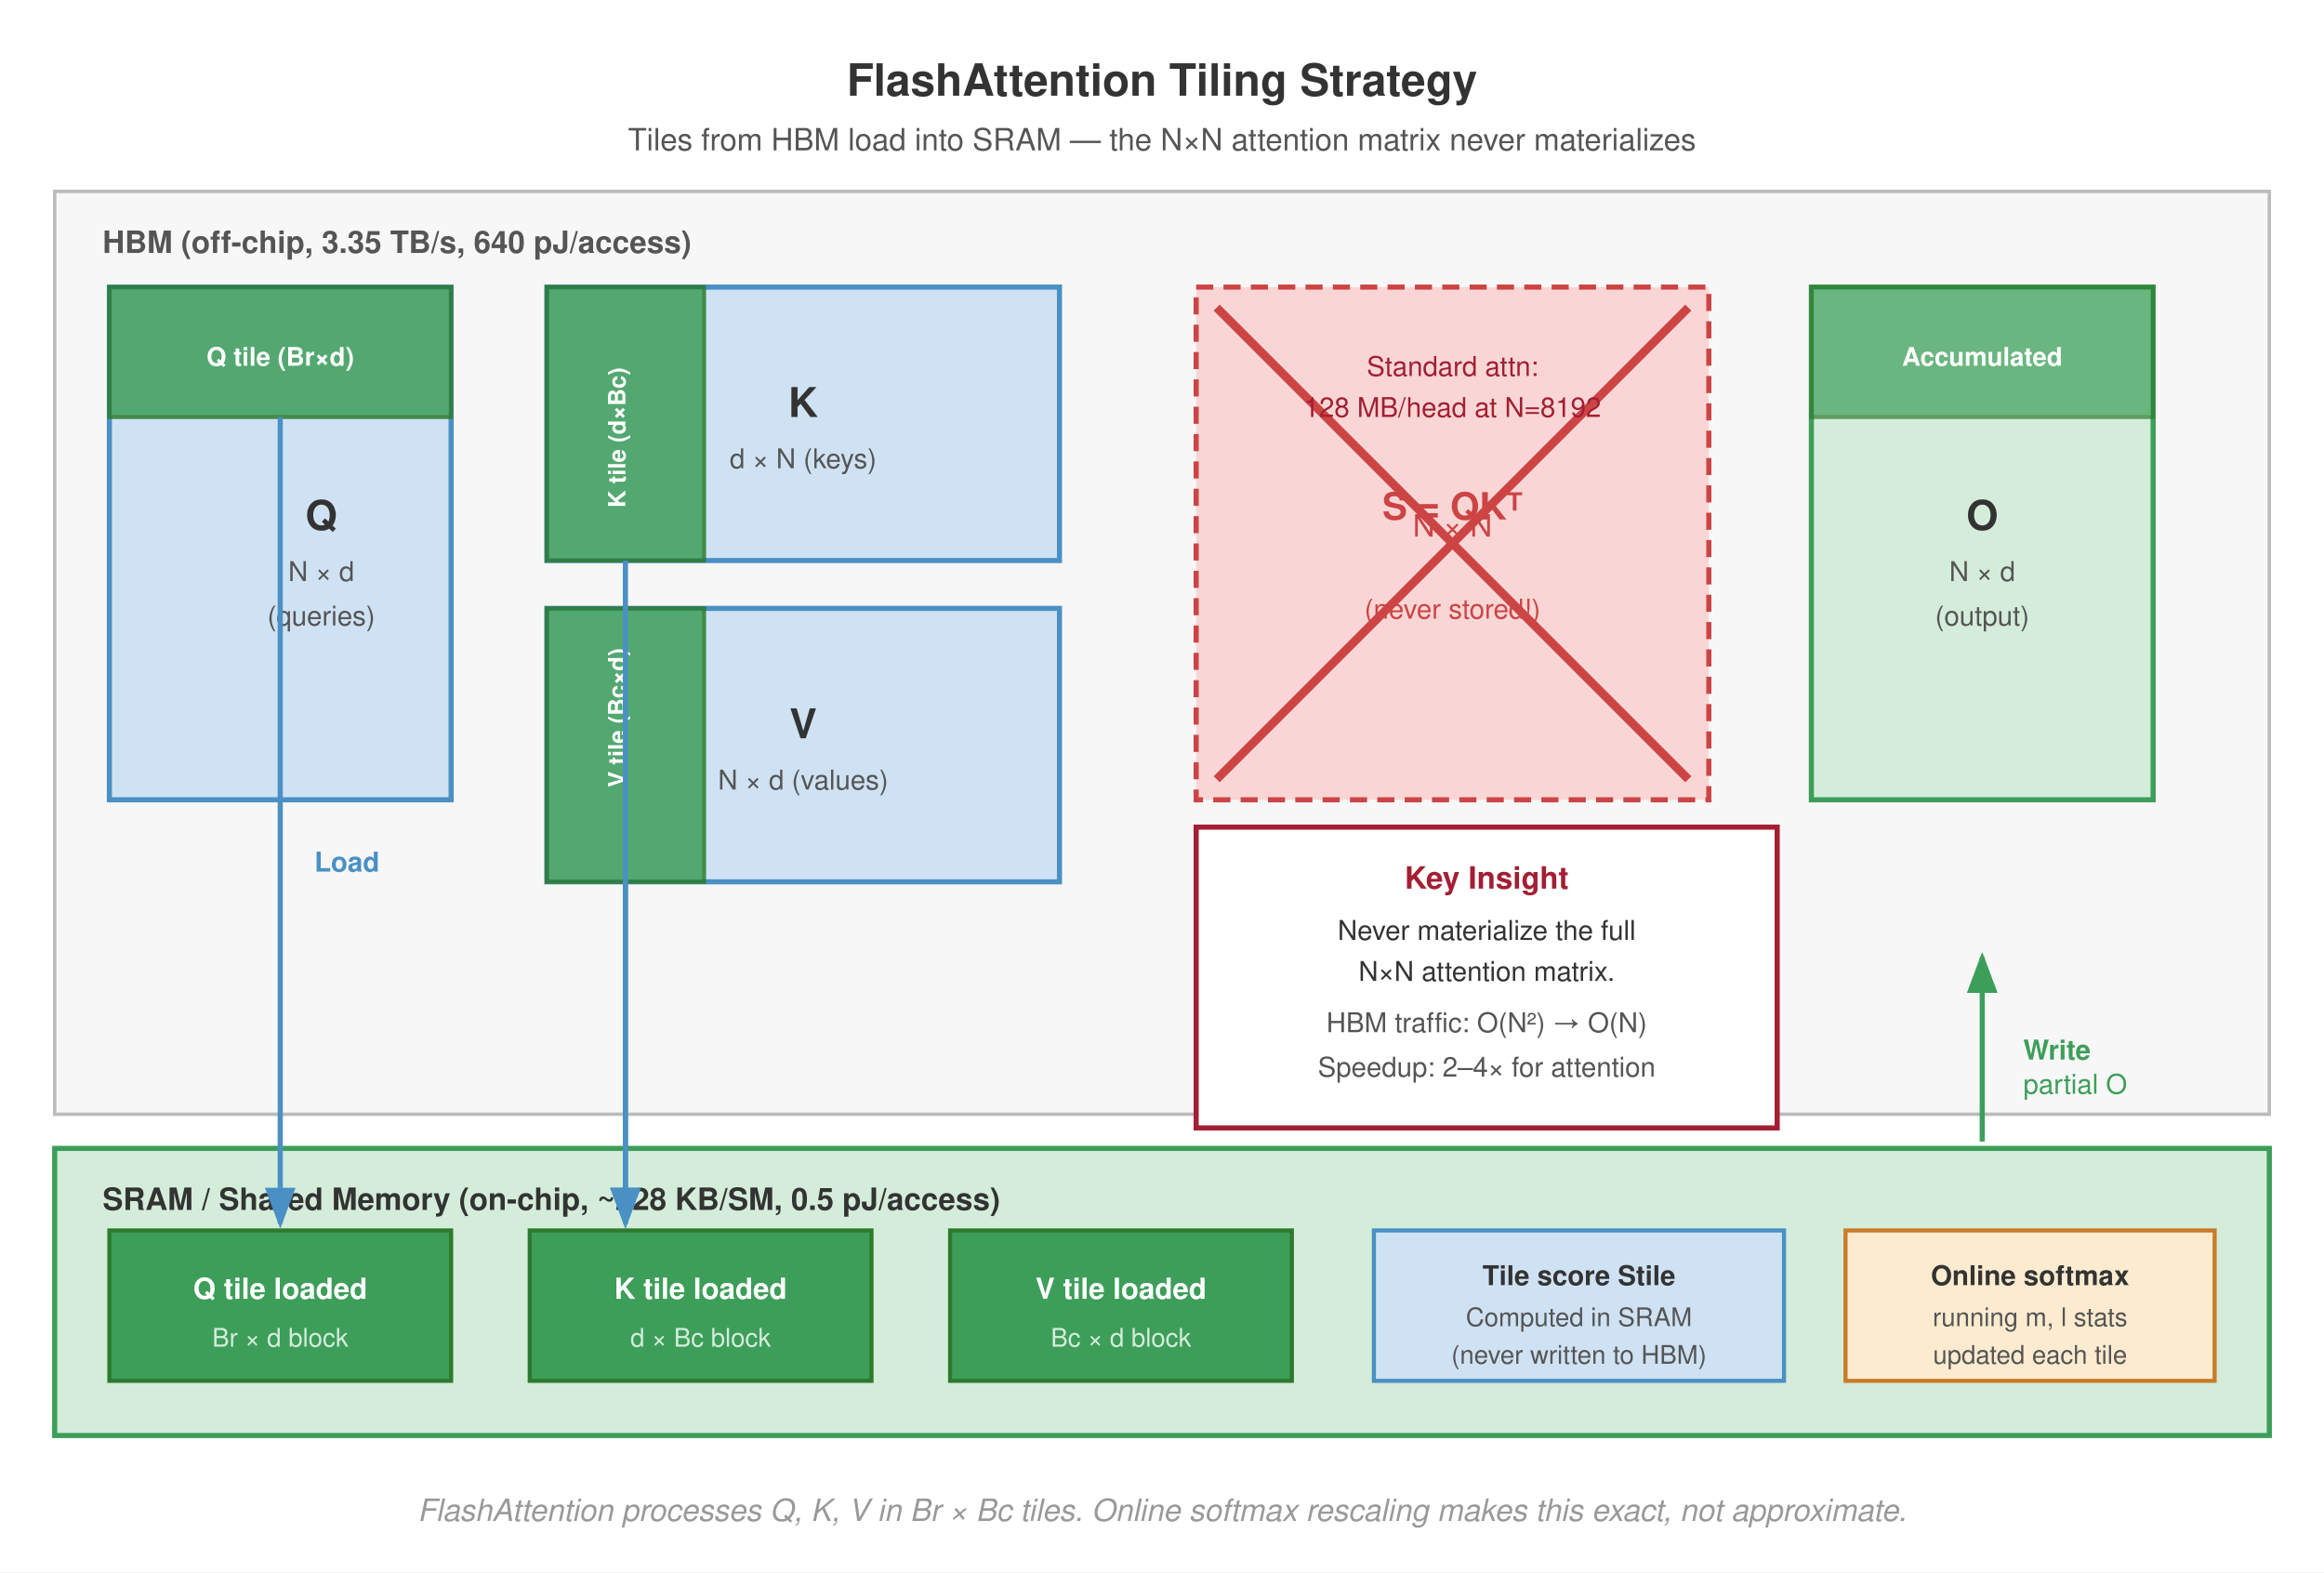
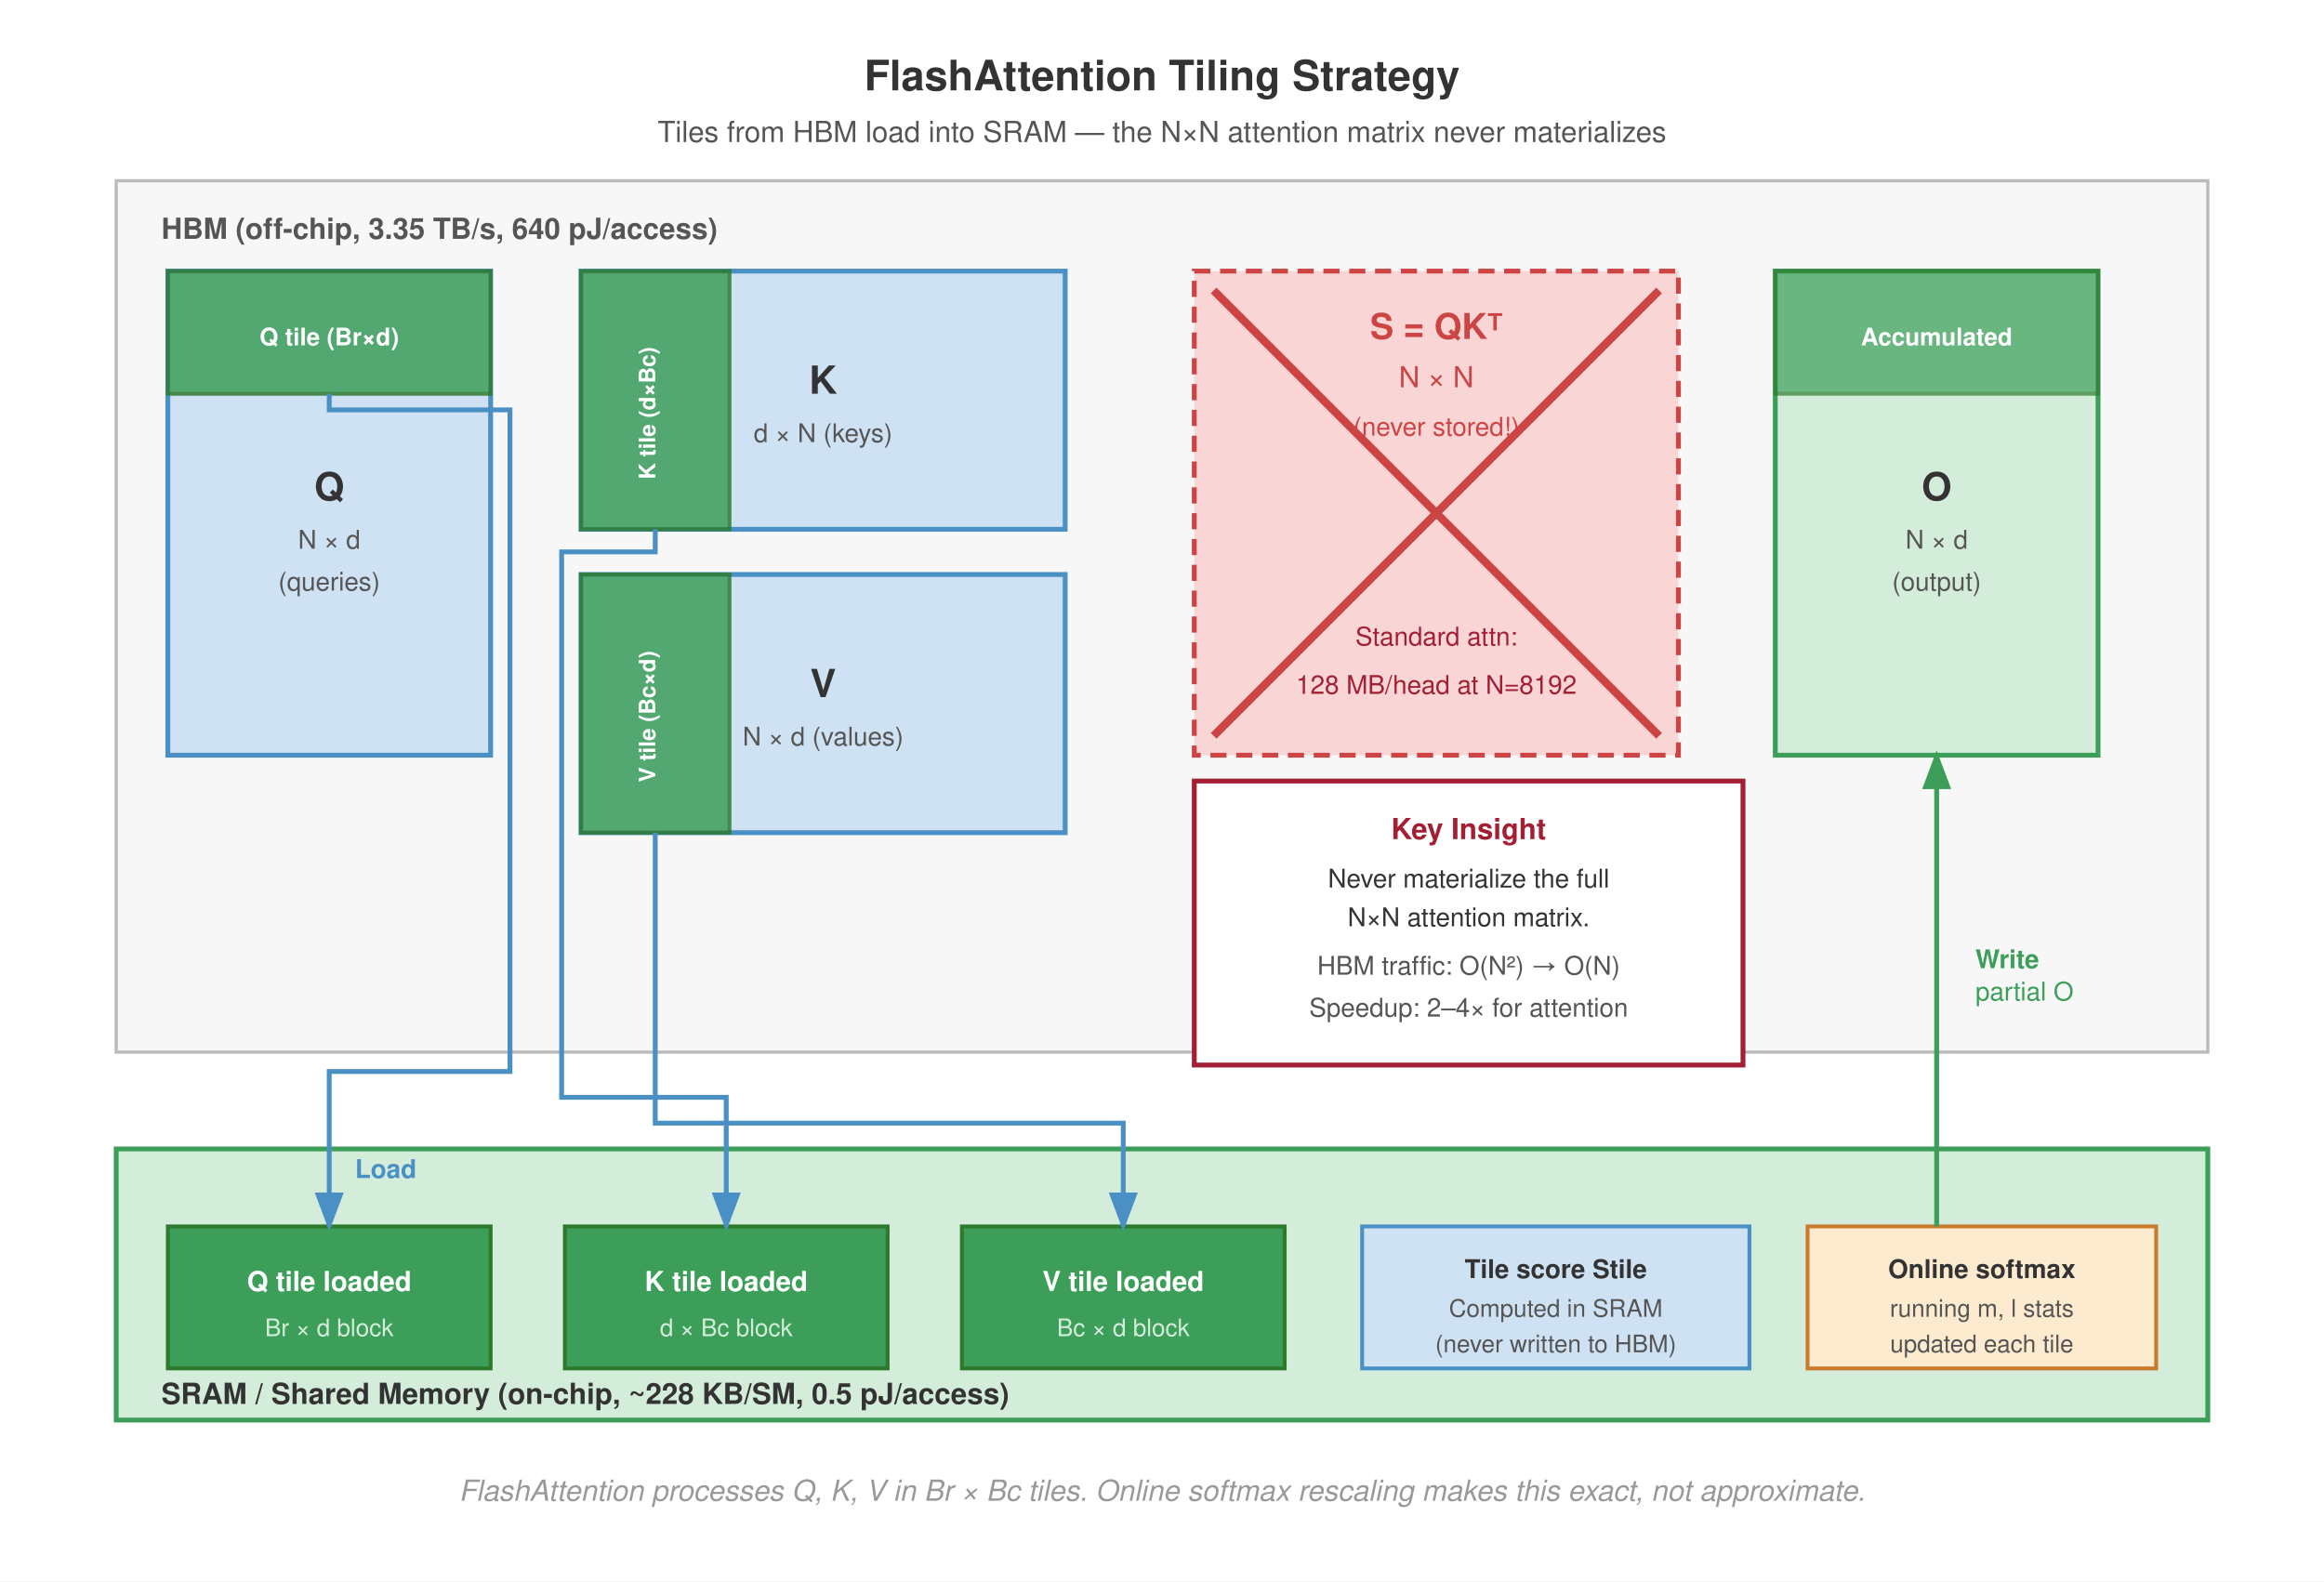
- <svg xmlns="http://www.w3.org/2000/svg" viewBox="0 0 680 460" font-family="Helvetica Neue, Helvetica, Arial, sans-serif">
-   <rect width="680" height="460" fill="#fff" />
+ <svg xmlns="http://www.w3.org/2000/svg" viewBox="0 0 720 490" font-family="Helvetica Neue, Helvetica, Arial, sans-serif">
+   <rect width="720" height="490" fill="#fff" />
  <defs>
    <marker id="arr" markerWidth="8" markerHeight="6" refX="7" refY="3" orient="auto">
      <path d="M0,0 L8,3 L0,6 Z" fill="#555" />
    </marker>
    <marker id="arr-green" markerWidth="8" markerHeight="6" refX="7" refY="3" orient="auto">
      <path d="M0,0 L8,3 L0,6 Z" fill="#3d9e5a" />
    </marker>
    <marker id="arr-red" markerWidth="8" markerHeight="6" refX="7" refY="3" orient="auto">
      <path d="M0,0 L8,3 L0,6 Z" fill="#a31f34" />
    </marker>
    <marker id="arr-blue" markerWidth="8" markerHeight="6" refX="7" refY="3" orient="auto">
      <path d="M0,0 L8,3 L0,6 Z" fill="#4a90c4" />
    </marker>
  </defs>
-   <text x="340" y="28" text-anchor="middle" font-size="13" font-weight="700" fill="#333">FlashAttention Tiling Strategy</text>
-   <text x="340" y="44" text-anchor="middle" font-size="9" fill="#555">Tiles from HBM load into SRAM — the N×N attention matrix never materializes</text>
-   <rect x="16" y="56" width="648" height="270" fill="#f7f7f7" stroke="#bbb" stroke-width="1.0" />
-   <text x="30" y="74" font-size="9" font-weight="700" fill="#555">HBM (off-chip, 3.35 TB/s, 640 pJ/access)</text>
-   <rect x="32" y="84" width="100" height="150" fill="#cfe2f3" stroke="#4a90c4" stroke-width="1.5" />
-   <text x="94.0" y="155" text-anchor="middle" font-size="12" font-weight="700" fill="#333">Q</text>
-   <text x="94.0" y="170" text-anchor="middle" font-size="8" fill="#555">N × d</text>
-   <text x="94.0" y="183" text-anchor="middle" font-size="8" fill="#555">(queries)</text>
-   <rect x="32" y="84" width="100" height="38" fill="#3d9e5a" stroke="#2d7a2d" stroke-width="1.2" opacity="0.85" />
-   <text x="82" y="107" text-anchor="middle" font-size="7.5" font-weight="700" fill="#fff">Q tile (Br×d)</text>
-   <rect x="160" y="84" width="150" height="80" fill="#cfe2f3" stroke="#4a90c4" stroke-width="1.5" />
-   <text x="235" y="122" text-anchor="middle" font-size="12" font-weight="700" fill="#333">K</text>
-   <text x="235" y="137" text-anchor="middle" font-size="8" fill="#555">d × N  (keys)</text>
-   <rect x="160" y="84" width="46" height="80" fill="#3d9e5a" stroke="#2d7a2d" stroke-width="1.2" opacity="0.85" />
-   <text x="183" y="128" text-anchor="middle" font-size="7" font-weight="700" fill="#fff" transform="rotate(-90 183 128)">K tile (d×Bc)</text>
-   <rect x="160" y="178" width="150" height="80" fill="#cfe2f3" stroke="#4a90c4" stroke-width="1.5" />
-   <text x="235" y="216" text-anchor="middle" font-size="12" font-weight="700" fill="#333">V</text>
-   <text x="235" y="231" text-anchor="middle" font-size="8" fill="#555">N × d  (values)</text>
-   <rect x="160" y="178" width="46" height="80" fill="#3d9e5a" stroke="#2d7a2d" stroke-width="1.2" opacity="0.85" />
-   <text x="195.0" y="222" text-anchor="middle" font-size="7" font-weight="700" fill="#fff" transform="rotate(-90 183 222)">V tile (Bc×d)</text>
-   <rect x="350" y="84" width="150" height="150" fill="#f9d6d5" stroke="#c44" stroke-width="1.5" stroke-dasharray="5,3" />
-   <text x="425" y="152" text-anchor="middle" font-size="11" font-weight="700" fill="#c44">S = QKᵀ</text>
-   <text x="425" y="157.0" text-anchor="middle" font-size="9" fill="#c44">N × N</text>
-   <text x="425" y="181" text-anchor="middle" font-size="8" fill="#c44">(never stored!)</text>
-   <line x1="356" y1="90" x2="494" y2="228" stroke="#c44" stroke-width="2.5" />
-   <line x1="494" y1="90" x2="356" y2="228" stroke="#c44" stroke-width="2.5" />
-   <text x="425" y="110" text-anchor="middle" font-size="8" fill="#a31f34">Standard attn:</text>
-   <text x="425" y="122" text-anchor="middle" font-size="8" fill="#a31f34">128 MB/head at N=8192</text>
-   <rect x="530" y="84" width="100" height="150" fill="#d4edda" stroke="#3d9e5a" stroke-width="1.5" />
-   <text x="580" y="155" text-anchor="middle" font-size="12" font-weight="700" fill="#333">O</text>
-   <text x="580" y="170" text-anchor="middle" font-size="8" fill="#555">N × d</text>
-   <text x="580" y="183" text-anchor="middle" font-size="8" fill="#555">(output)</text>
-   <rect x="530" y="84" width="100" height="38" fill="#3d9e5a" stroke="#2d7a2d" stroke-width="1.2" opacity="0.7" />
-   <text x="580" y="107" text-anchor="middle" font-size="7.5" font-weight="700" fill="#fff">Accumulated</text>
-   <rect x="16" y="336" width="648" height="84" fill="#d4edda" stroke="#3d9e5a" stroke-width="1.5" />
-   <text x="30" y="354" font-size="9" font-weight="700" fill="#333">SRAM / Shared Memory (on-chip, ~228 KB/SM, 0.5 pJ/access)</text>
-   <rect x="32" y="360" width="100" height="44" fill="#3d9e5a" stroke="#2d7a2d" stroke-width="1.2" />
-   <text x="82" y="380" text-anchor="middle" font-size="8.5" font-weight="700" fill="#fff">Q tile loaded</text>
-   <text x="82" y="394" text-anchor="middle" font-size="7.5" fill="#d4edda">Br × d block</text>
-   <rect x="155" y="360" width="100" height="44" fill="#3d9e5a" stroke="#2d7a2d" stroke-width="1.2" />
-   <text x="205" y="380" text-anchor="middle" font-size="8.5" font-weight="700" fill="#fff">K tile loaded</text>
-   <text x="205" y="394" text-anchor="middle" font-size="7.5" fill="#d4edda">d × Bc block</text>
-   <rect x="278" y="360" width="100" height="44" fill="#3d9e5a" stroke="#2d7a2d" stroke-width="1.2" />
-   <text x="328" y="380" text-anchor="middle" font-size="8.5" font-weight="700" fill="#fff">V tile loaded</text>
-   <text x="328" y="394" text-anchor="middle" font-size="7.5" fill="#d4edda">Bc × d block</text>
-   <rect x="402" y="360" width="120" height="44" fill="#cfe2f3" stroke="#4a90c4" stroke-width="1.2" />
-   <text x="462" y="376" text-anchor="middle" font-size="8" font-weight="700" fill="#333">Tile score Stile</text>
-   <text x="462" y="388" text-anchor="middle" font-size="7.5" fill="#555">Computed in SRAM</text>
-   <text x="462" y="399" text-anchor="middle" font-size="7.5" fill="#555">(never written to HBM)</text>
-   <rect x="540" y="360" width="108" height="44" fill="#fdebd0" stroke="#c87b2a" stroke-width="1.2" />
-   <text x="594" y="376" text-anchor="middle" font-size="8" font-weight="700" fill="#333">Online softmax</text>
-   <text x="594" y="388" text-anchor="middle" font-size="7.5" fill="#555">running m, l stats</text>
-   <text x="594" y="399" text-anchor="middle" font-size="7.5" fill="#555">updated each tile</text>
-   <line x1="82" y1="122" x2="82" y2="358" stroke="#4a90c4" stroke-width="1.5" marker-end="url(#arr-blue)" />
-   <text x="92" y="255" font-size="8" fill="#4a90c4" font-weight="700">Load</text>
-   <line x1="183" y1="164" x2="183" y2="358" stroke="#4a90c4" stroke-width="1.5" marker-end="url(#arr-blue)" />
-   <line x1="183" y1="258" x2="183" y2="358" stroke="#4a90c4" stroke-width="1.5" marker-end="url(#arr-blue)" />
-   <line x1="580" y1="334" x2="580" y2="280" stroke="#3d9e5a" stroke-width="1.5" marker-end="url(#arr-green)" />
-   <text x="592" y="310" font-size="8" fill="#3d9e5a" font-weight="700">Write</text>
-   <text x="592" y="320" font-size="8" fill="#3d9e5a">partial O</text>
-   <rect x="350" y="242" width="170" height="88" fill="#fff" stroke="#a31f34" stroke-width="1.5" />
-   <text x="435" y="260" text-anchor="middle" font-size="9" font-weight="700" fill="#a31f34">Key Insight</text>
-   <text x="435" y="275" text-anchor="middle" font-size="8" fill="#333">Never materialize the full</text>
-   <text x="435" y="287" text-anchor="middle" font-size="8" fill="#333">N×N attention matrix.</text>
-   <text x="435" y="302" text-anchor="middle" font-size="8" fill="#555">HBM traffic: O(N²) → O(N)</text>
-   <text x="435" y="315" text-anchor="middle" font-size="8" fill="#555">Speedup: 2–4× for attention</text>
-   <text x="340" y="445" text-anchor="middle" font-size="9" fill="#999" font-style="italic">FlashAttention processes Q, K, V in Br × Bc tiles. Online softmax rescaling makes this exact, not approximate.</text>
+   <text x="360" y="28" text-anchor="middle" font-size="13" font-weight="700" fill="#333">FlashAttention Tiling Strategy</text>
+   <text x="360" y="44" text-anchor="middle" font-size="9" fill="#555">Tiles from HBM load into SRAM — the N×N attention matrix never materializes</text>
+   <rect x="36" y="56" width="648" height="270" fill="#f7f7f7" stroke="#bbb" stroke-width="1.0" />
+   <text x="50" y="74" font-size="9" font-weight="700" fill="#555">HBM (off-chip, 3.35 TB/s, 640 pJ/access)</text>
+   <rect x="52" y="84" width="100" height="150" fill="#cfe2f3" stroke="#4a90c4" stroke-width="1.5" />
+   <text x="102" y="155" text-anchor="middle" font-size="12" font-weight="700" fill="#333">Q</text>
+   <text x="102" y="170" text-anchor="middle" font-size="8" fill="#555">N × d</text>
+   <text x="102" y="183" text-anchor="middle" font-size="8" fill="#555">(queries)</text>
+   <rect x="52" y="84" width="100" height="38" fill="#3d9e5a" stroke="#2d7a2d" stroke-width="1.2" opacity="0.85" />
+   <text x="102" y="107" text-anchor="middle" font-size="7.5" font-weight="700" fill="#fff">Q tile (Br×d)</text>
+   <rect x="180" y="84" width="150" height="80" fill="#cfe2f3" stroke="#4a90c4" stroke-width="1.5" />
+   <text x="255" y="122" text-anchor="middle" font-size="12" font-weight="700" fill="#333">K</text>
+   <text x="255" y="137" text-anchor="middle" font-size="8" fill="#555">d × N  (keys)</text>
+   <rect x="180" y="84" width="46" height="80" fill="#3d9e5a" stroke="#2d7a2d" stroke-width="1.2" opacity="0.85" />
+   <text x="203" y="128" text-anchor="middle" font-size="7" font-weight="700" fill="#fff" transform="rotate(-90 203 128)">K tile (d×Bc)</text>
+   <rect x="180" y="178" width="150" height="80" fill="#cfe2f3" stroke="#4a90c4" stroke-width="1.5" />
+   <text x="255" y="216" text-anchor="middle" font-size="12" font-weight="700" fill="#333">V</text>
+   <text x="255" y="231" text-anchor="middle" font-size="8" fill="#555">N × d  (values)</text>
+   <rect x="180" y="178" width="46" height="80" fill="#3d9e5a" stroke="#2d7a2d" stroke-width="1.2" opacity="0.85" />
+   <text x="203" y="222" text-anchor="middle" font-size="7" font-weight="700" fill="#fff" transform="rotate(-90 203 222)">V tile (Bc×d)</text>
+   <rect x="370" y="84" width="150" height="150" fill="#f9d6d5" stroke="#c44" stroke-width="1.5" stroke-dasharray="5,3" />
+   <line x1="376" y1="90" x2="514" y2="228" stroke="#c44" stroke-width="2.5" />
+   <line x1="514" y1="90" x2="376" y2="228" stroke="#c44" stroke-width="2.5" />
+   <text x="445" y="105" text-anchor="middle" font-size="11" font-weight="700" fill="#c44">S = QKᵀ</text>
+   <text x="445" y="120" text-anchor="middle" font-size="9" fill="#c44">N × N</text>
+   <text x="445" y="135" text-anchor="middle" font-size="8" fill="#c44">(never stored!)</text>
+   <text x="445" y="200" text-anchor="middle" font-size="8" fill="#a31f34">Standard attn:</text>
+   <text x="445" y="215" text-anchor="middle" font-size="8" fill="#a31f34">128 MB/head at N=8192</text>
+   <rect x="550" y="84" width="100" height="150" fill="#d4edda" stroke="#3d9e5a" stroke-width="1.5" />
+   <text x="600" y="155" text-anchor="middle" font-size="12" font-weight="700" fill="#333">O</text>
+   <text x="600" y="170" text-anchor="middle" font-size="8" fill="#555">N × d</text>
+   <text x="600" y="183" text-anchor="middle" font-size="8" fill="#555">(output)</text>
+   <rect x="550" y="84" width="100" height="38" fill="#3d9e5a" stroke="#2d7a2d" stroke-width="1.2" opacity="0.7" />
+   <text x="600" y="107" text-anchor="middle" font-size="7.5" font-weight="700" fill="#fff">Accumulated</text>
+   <rect x="370" y="242" width="170" height="88" fill="#fff" stroke="#a31f34" stroke-width="1.5" />
+   <text x="455" y="260" text-anchor="middle" font-size="9" font-weight="700" fill="#a31f34">Key Insight</text>
+   <text x="455" y="275" text-anchor="middle" font-size="8" fill="#333">Never materialize the full</text>
+   <text x="455" y="287" text-anchor="middle" font-size="8" fill="#333">N×N attention matrix.</text>
+   <text x="455" y="302" text-anchor="middle" font-size="8" fill="#555">HBM traffic: O(N²) → O(N)</text>
+   <text x="455" y="315" text-anchor="middle" font-size="8" fill="#555">Speedup: 2–4× for attention</text>
+   <rect x="36" y="356" width="648" height="84" fill="#d4edda" stroke="#3d9e5a" stroke-width="1.5" />
+   <text x="50" y="435" font-size="9" font-weight="700" fill="#333">SRAM / Shared Memory (on-chip, ~228 KB/SM, 0.5 pJ/access)</text>
+   <rect x="52" y="380" width="100" height="44" fill="#3d9e5a" stroke="#2d7a2d" stroke-width="1.2" />
+   <text x="102" y="400" text-anchor="middle" font-size="8.5" font-weight="700" fill="#fff">Q tile loaded</text>
+   <text x="102" y="414" text-anchor="middle" font-size="7.5" fill="#d4edda">Br × d block</text>
+   <rect x="175" y="380" width="100" height="44" fill="#3d9e5a" stroke="#2d7a2d" stroke-width="1.2" />
+   <text x="225" y="400" text-anchor="middle" font-size="8.5" font-weight="700" fill="#fff">K tile loaded</text>
+   <text x="225" y="414" text-anchor="middle" font-size="7.5" fill="#d4edda">d × Bc block</text>
+   <rect x="298" y="380" width="100" height="44" fill="#3d9e5a" stroke="#2d7a2d" stroke-width="1.2" />
+   <text x="348" y="400" text-anchor="middle" font-size="8.5" font-weight="700" fill="#fff">V tile loaded</text>
+   <text x="348" y="414" text-anchor="middle" font-size="7.5" fill="#d4edda">Bc × d block</text>
+   <rect x="422" y="380" width="120" height="44" fill="#cfe2f3" stroke="#4a90c4" stroke-width="1.2" />
+   <text x="482" y="396" text-anchor="middle" font-size="8" font-weight="700" fill="#333">Tile score Stile</text>
+   <text x="482" y="408" text-anchor="middle" font-size="7.5" fill="#555">Computed in SRAM</text>
+   <text x="482" y="419" text-anchor="middle" font-size="7.5" fill="#555">(never written to HBM)</text>
+   <rect x="560" y="380" width="108" height="44" fill="#fdebd0" stroke="#c87b2a" stroke-width="1.2" />
+   <text x="614" y="396" text-anchor="middle" font-size="8" font-weight="700" fill="#333">Online softmax</text>
+   <text x="614" y="408" text-anchor="middle" font-size="7.5" fill="#555">running m, l stats</text>
+   <text x="614" y="419" text-anchor="middle" font-size="7.5" fill="#555">updated each tile</text>
+   <path d="M 102,122 L 102,127 L 158,127 L 158,332 L 102,332 L 102,380" fill="none" stroke="#4a90c4" stroke-width="1.5" marker-end="url(#arr-blue)" />
+   <text x="110" y="365" font-size="8" fill="#4a90c4" font-weight="700">Load</text>
+   <path d="M 203,164 L 203,171 L 174,171 L 174,340 L 225,340 L 225,380" fill="none" stroke="#4a90c4" stroke-width="1.5" marker-end="url(#arr-blue)" />
+   <path d="M 203,258 L 203,348 L 348,348 L 348,380" fill="none" stroke="#4a90c4" stroke-width="1.5" marker-end="url(#arr-blue)" />
+   <line x1="600" y1="380" x2="600" y2="234" stroke="#3d9e5a" stroke-width="1.5" marker-end="url(#arr-green)" />
+   <text x="612" y="300" font-size="8" fill="#3d9e5a" font-weight="700">Write</text>
+   <text x="612" y="310" font-size="8" fill="#3d9e5a">partial O</text>
+   <text x="360" y="465" text-anchor="middle" font-size="9" fill="#999" font-style="italic">FlashAttention processes Q, K, V in Br × Bc tiles. Online softmax rescaling makes this exact, not approximate.</text>
</svg>
